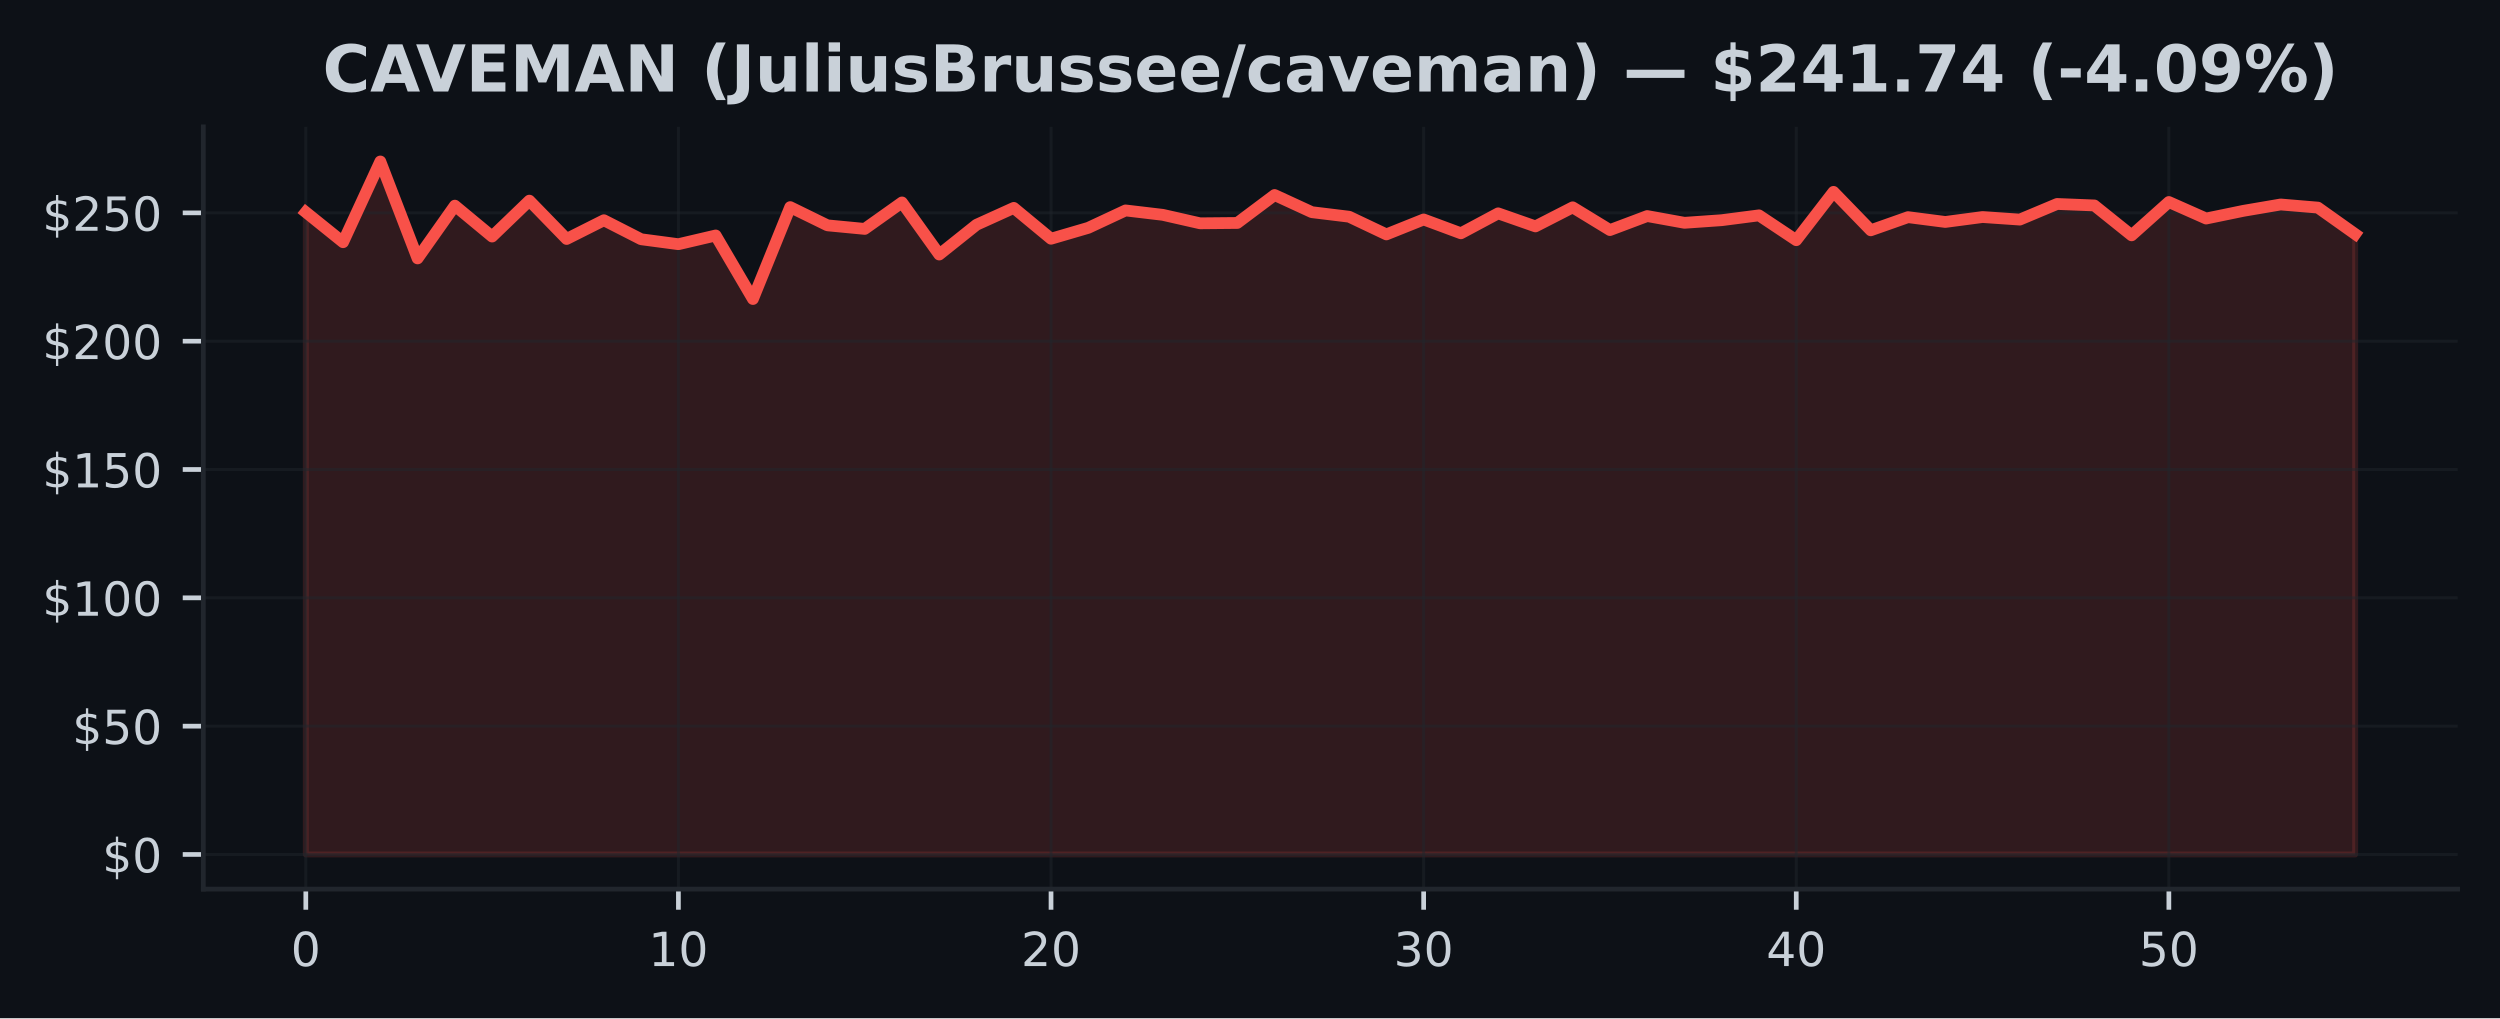
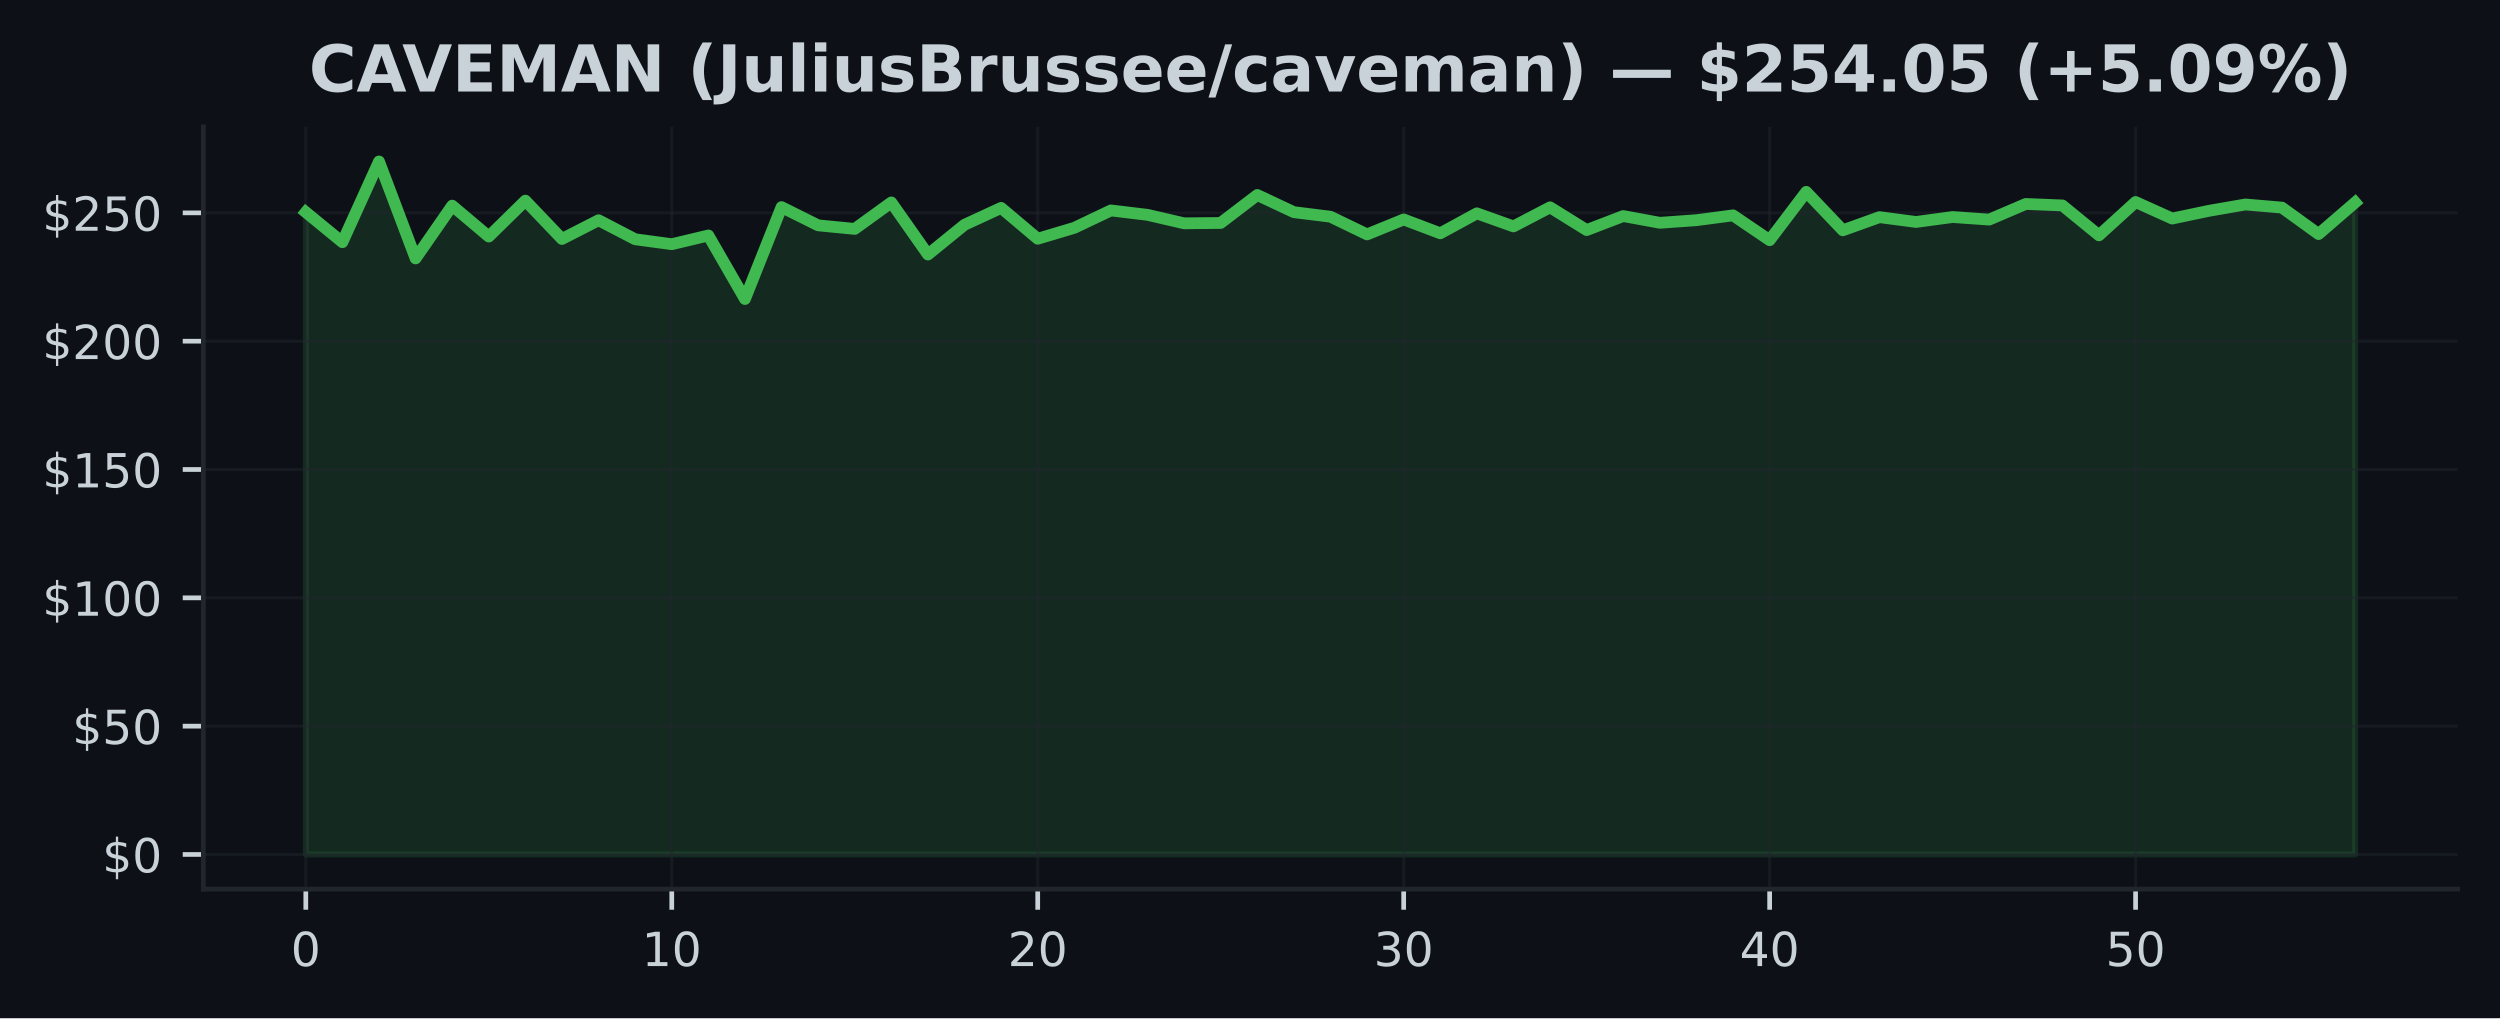
<svg xmlns="http://www.w3.org/2000/svg" xmlns:xlink="http://www.w3.org/1999/xlink" width="424.91pt" height="173.061pt" viewBox="0 0 424.91 173.061" version="1.1">
  <defs>
    <style type="text/css">*{stroke-linejoin: round; stroke-linecap: butt}</style>
  </defs>
  <g id="figure_1">
    <g id="patch_1">
      <path d="M 0 173.061  L 424.91 173.061  L 424.91 0  L 0 0  z " style="fill: #0d1117" />
    </g>
    <g id="axes_1">
      <g id="patch_2">
        <path d="M 34.56 151.118  L 417.71 151.118  L 417.71 21.558  L 34.56 21.558  z " style="fill: #0d1117" />
      </g>
      <g id="FillBetweenPolyCollection_1">
        <defs>
-           <path id="m12b12ba5e8" d="M 51.976 -27.832  L 51.976 -136.999  L 58.309 -131.895  L 64.642 -145.613  L 70.975 -129.143  L 77.308 -138.106  L 83.641 -132.859  L 89.974 -138.957  L 96.307 -132.445  L 102.64 -135.629  L 108.973 -132.397  L 115.306 -131.555  L 121.64 -133.038  L 127.973 -122.242  L 134.306 -137.858  L 140.639 -134.761  L 146.972 -134.155  L 153.305 -138.652  L 159.638 -129.801  L 165.971 -134.857  L 172.304 -137.727  L 178.637 -132.484  L 184.97 -134.338  L 191.303 -137.295  L 197.636 -136.545  L 203.969 -135.105  L 210.302 -135.166  L 216.635 -139.917  L 222.968 -136.999  L 229.302 -136.226  L 235.635 -133.221  L 241.968 -135.76  L 248.301 -133.409  L 254.634 -136.798  L 260.967 -134.582  L 267.3 -137.823  L 273.633 -133.958  L 279.966 -136.34  L 286.299 -135.193  L 292.632 -135.638  L 298.965 -136.458  L 305.298 -132.24  L 311.631 -140.449  L 317.964 -133.919  L 324.297 -136.152  L 330.63 -135.337  L 336.964 -136.174  L 343.297 -135.738  L 349.63 -138.394  L 355.963 -138.141  L 362.296 -133.064  L 368.629 -138.726  L 374.962 -135.917  L 381.295 -137.225  L 387.628 -138.307  L 393.961 -137.775  L 400.294 -133.278  L 400.294 -27.832  L 400.294 -27.832  L 393.961 -27.832  L 387.628 -27.832  L 381.295 -27.832  L 374.962 -27.832  L 368.629 -27.832  L 362.296 -27.832  L 355.963 -27.832  L 349.63 -27.832  L 343.297 -27.832  L 336.964 -27.832  L 330.63 -27.832  L 324.297 -27.832  L 317.964 -27.832  L 311.631 -27.832  L 305.298 -27.832  L 298.965 -27.832  L 292.632 -27.832  L 286.299 -27.832  L 279.966 -27.832  L 273.633 -27.832  L 267.3 -27.832  L 260.967 -27.832  L 254.634 -27.832  L 248.301 -27.832  L 241.968 -27.832  L 235.635 -27.832  L 229.302 -27.832  L 222.968 -27.832  L 216.635 -27.832  L 210.302 -27.832  L 203.969 -27.832  L 197.636 -27.832  L 191.303 -27.832  L 184.97 -27.832  L 178.637 -27.832  L 172.304 -27.832  L 165.971 -27.832  L 159.638 -27.832  L 153.305 -27.832  L 146.972 -27.832  L 140.639 -27.832  L 134.306 -27.832  L 127.973 -27.832  L 121.64 -27.832  L 115.306 -27.832  L 108.973 -27.832  L 102.64 -27.832  L 96.307 -27.832  L 89.974 -27.832  L 83.641 -27.832  L 77.308 -27.832  L 70.975 -27.832  L 64.642 -27.832  L 58.309 -27.832  L 51.976 -27.832  z " style="stroke: #f85149; stroke-opacity: 0.15" />
+           <path id="m16afd3f213" d="M 51.976 -27.832  L 51.976 -136.999  L 58.196 -131.895  L 64.416 -145.613  L 70.636 -129.143  L 76.856 -138.106  L 83.076 -132.859  L 89.296 -138.957  L 95.516 -132.445  L 101.736 -135.629  L 107.956 -132.397  L 114.176 -131.555  L 120.396 -133.038  L 126.616 -122.242  L 132.835 -137.858  L 139.055 -134.761  L 145.275 -134.155  L 151.495 -138.652  L 157.715 -129.801  L 163.935 -134.857  L 170.155 -137.727  L 176.375 -132.484  L 182.595 -134.338  L 188.815 -137.295  L 195.035 -136.545  L 201.255 -135.105  L 207.475 -135.166  L 213.695 -139.917  L 219.915 -136.999  L 226.135 -136.226  L 232.355 -133.221  L 238.575 -135.76  L 244.795 -133.409  L 251.015 -136.798  L 257.235 -134.582  L 263.455 -137.823  L 269.675 -133.958  L 275.895 -136.34  L 282.115 -135.193  L 288.335 -135.638  L 294.555 -136.458  L 300.775 -132.24  L 306.995 -140.449  L 313.215 -133.919  L 319.435 -136.152  L 325.654 -135.337  L 331.874 -136.174  L 338.094 -135.738  L 344.314 -138.394  L 350.534 -138.141  L 356.754 -133.064  L 362.974 -138.726  L 369.194 -135.917  L 375.414 -137.225  L 381.634 -138.307  L 387.854 -137.775  L 394.074 -133.278  L 400.294 -138.647  L 400.294 -27.832  L 400.294 -27.832  L 394.074 -27.832  L 387.854 -27.832  L 381.634 -27.832  L 375.414 -27.832  L 369.194 -27.832  L 362.974 -27.832  L 356.754 -27.832  L 350.534 -27.832  L 344.314 -27.832  L 338.094 -27.832  L 331.874 -27.832  L 325.654 -27.832  L 319.435 -27.832  L 313.215 -27.832  L 306.995 -27.832  L 300.775 -27.832  L 294.555 -27.832  L 288.335 -27.832  L 282.115 -27.832  L 275.895 -27.832  L 269.675 -27.832  L 263.455 -27.832  L 257.235 -27.832  L 251.015 -27.832  L 244.795 -27.832  L 238.575 -27.832  L 232.355 -27.832  L 226.135 -27.832  L 219.915 -27.832  L 213.695 -27.832  L 207.475 -27.832  L 201.255 -27.832  L 195.035 -27.832  L 188.815 -27.832  L 182.595 -27.832  L 176.375 -27.832  L 170.155 -27.832  L 163.935 -27.832  L 157.715 -27.832  L 151.495 -27.832  L 145.275 -27.832  L 139.055 -27.832  L 132.835 -27.832  L 126.616 -27.832  L 120.396 -27.832  L 114.176 -27.832  L 107.956 -27.832  L 101.736 -27.832  L 95.516 -27.832  L 89.296 -27.832  L 83.076 -27.832  L 76.856 -27.832  L 70.636 -27.832  L 64.416 -27.832  L 58.196 -27.832  L 51.976 -27.832  z " style="stroke: #3fb950; stroke-opacity: 0.15" />
        </defs>
-         <g clip-path="url(#p9da1e38131)">
-           <use xlink:href="#m12b12ba5e8" x="0" y="173.061" style="fill: #f85149; fill-opacity: 0.15; stroke: #f85149; stroke-opacity: 0.15" />
+         <g clip-path="url(#p0e1092ba6a)">
+           <use xlink:href="#m16afd3f213" x="0" y="173.061" style="fill: #3fb950; fill-opacity: 0.15; stroke: #3fb950; stroke-opacity: 0.15" />
        </g>
      </g>
      <g id="matplotlib.axis_1">
        <g id="xtick_1">
          <g id="line2d_1">
-             <path d="M 51.976 151.118  L 51.976 21.558  " clip-path="url(#p9da1e38131)" style="fill: none; stroke: #21262d; stroke-opacity: 0.5; stroke-width: 0.5; stroke-linecap: square" />
+             <path d="M 51.976 151.118  L 51.976 21.558  " clip-path="url(#p0e1092ba6a)" style="fill: none; stroke: #21262d; stroke-opacity: 0.5; stroke-width: 0.5; stroke-linecap: square" />
          </g>
          <g id="line2d_2">
            <defs>
-               <path id="mdae2a56596" d="M 0 0  L 0 3.5  " style="stroke: #c9d1d9; stroke-width: 0.8" />
+               <path id="m9a4febb8e3" d="M 0 0  L 0 3.5  " style="stroke: #c9d1d9; stroke-width: 0.8" />
            </defs>
            <g>
-               <use xlink:href="#mdae2a56596" x="51.976" y="151.118" style="fill: #c9d1d9; stroke: #c9d1d9; stroke-width: 0.8" />
+               <use xlink:href="#m9a4febb8e3" x="51.976" y="151.118" style="fill: #c9d1d9; stroke: #c9d1d9; stroke-width: 0.8" />
            </g>
          </g>
          <g id="text_1">
            <g style="fill: #c9d1d9" transform="translate(49.43091 164.197) scale(0.08 -0.08)">
              <defs>
                <path id="DejaVuSans-30" d="M 2034 4250  Q 1547 4250 1301 3770  Q 1056 3291 1056 2328  Q 1056 1369 1301 889  Q 1547 409 2034 409  Q 2525 409 2770 889  Q 3016 1369 3016 2328  Q 3016 3291 2770 3770  Q 2525 4250 2034 4250  z M 2034 4750  Q 2819 4750 3233 4129  Q 3647 3509 3647 2328  Q 3647 1150 3233 529  Q 2819 -91 2034 -91  Q 1250 -91 836 529  Q 422 1150 422 2328  Q 422 3509 836 4129  Q 1250 4750 2034 4750  z " transform="scale(0.015625)" />
              </defs>
              <use xlink:href="#DejaVuSans-30" />
            </g>
          </g>
        </g>
        <g id="xtick_2">
          <g id="line2d_3">
-             <path d="M 115.306 151.118  L 115.306 21.558  " clip-path="url(#p9da1e38131)" style="fill: none; stroke: #21262d; stroke-opacity: 0.5; stroke-width: 0.5; stroke-linecap: square" />
+             <path d="M 114.176 151.118  L 114.176 21.558  " clip-path="url(#p0e1092ba6a)" style="fill: none; stroke: #21262d; stroke-opacity: 0.5; stroke-width: 0.5; stroke-linecap: square" />
          </g>
          <g id="line2d_4">
            <g>
-               <use xlink:href="#mdae2a56596" x="115.306" y="151.118" style="fill: #c9d1d9; stroke: #c9d1d9; stroke-width: 0.8" />
+               <use xlink:href="#m9a4febb8e3" x="114.176" y="151.118" style="fill: #c9d1d9; stroke: #c9d1d9; stroke-width: 0.8" />
            </g>
          </g>
          <g id="text_2">
-             <g style="fill: #c9d1d9" transform="translate(110.2165 164.197) scale(0.08 -0.08)">
+             <g style="fill: #c9d1d9" transform="translate(109.0856 164.197) scale(0.08 -0.08)">
              <defs>
                <path id="DejaVuSans-31" d="M 794 531  L 1825 531  L 1825 4091  L 703 3866  L 703 4441  L 1819 4666  L 2450 4666  L 2450 531  L 3481 531  L 3481 0  L 794 0  L 794 531  z " transform="scale(0.015625)" />
              </defs>
              <use xlink:href="#DejaVuSans-31" />
              <use xlink:href="#DejaVuSans-30" transform="translate(63.62305 0)" />
            </g>
          </g>
        </g>
        <g id="xtick_3">
          <g id="line2d_5">
-             <path d="M 178.637 151.118  L 178.637 21.558  " clip-path="url(#p9da1e38131)" style="fill: none; stroke: #21262d; stroke-opacity: 0.5; stroke-width: 0.5; stroke-linecap: square" />
+             <path d="M 176.375 151.118  L 176.375 21.558  " clip-path="url(#p0e1092ba6a)" style="fill: none; stroke: #21262d; stroke-opacity: 0.5; stroke-width: 0.5; stroke-linecap: square" />
          </g>
          <g id="line2d_6">
            <g>
-               <use xlink:href="#mdae2a56596" x="178.637" y="151.118" style="fill: #c9d1d9; stroke: #c9d1d9; stroke-width: 0.8" />
+               <use xlink:href="#m9a4febb8e3" x="176.375" y="151.118" style="fill: #c9d1d9; stroke: #c9d1d9; stroke-width: 0.8" />
            </g>
          </g>
          <g id="text_3">
-             <g style="fill: #c9d1d9" transform="translate(173.5471 164.197) scale(0.08 -0.08)">
+             <g style="fill: #c9d1d9" transform="translate(171.2853 164.197) scale(0.08 -0.08)">
              <defs>
                <path id="DejaVuSans-32" d="M 1228 531  L 3431 531  L 3431 0  L 469 0  L 469 531  Q 828 903 1448 1529  Q 2069 2156 2228 2338  Q 2531 2678 2651 2914  Q 2772 3150 2772 3378  Q 2772 3750 2511 3984  Q 2250 4219 1831 4219  Q 1534 4219 1204 4116  Q 875 4013 500 3803  L 500 4441  Q 881 4594 1212 4672  Q 1544 4750 1819 4750  Q 2544 4750 2975 4387  Q 3406 4025 3406 3419  Q 3406 3131 3298 2873  Q 3191 2616 2906 2266  Q 2828 2175 2409 1742  Q 1991 1309 1228 531  z " transform="scale(0.015625)" />
              </defs>
              <use xlink:href="#DejaVuSans-32" />
              <use xlink:href="#DejaVuSans-30" transform="translate(63.62305 0)" />
            </g>
          </g>
        </g>
        <g id="xtick_4">
          <g id="line2d_7">
-             <path d="M 241.968 151.118  L 241.968 21.558  " clip-path="url(#p9da1e38131)" style="fill: none; stroke: #21262d; stroke-opacity: 0.5; stroke-width: 0.5; stroke-linecap: square" />
+             <path d="M 238.575 151.118  L 238.575 21.558  " clip-path="url(#p0e1092ba6a)" style="fill: none; stroke: #21262d; stroke-opacity: 0.5; stroke-width: 0.5; stroke-linecap: square" />
          </g>
          <g id="line2d_8">
            <g>
-               <use xlink:href="#mdae2a56596" x="241.968" y="151.118" style="fill: #c9d1d9; stroke: #c9d1d9; stroke-width: 0.8" />
+               <use xlink:href="#m9a4febb8e3" x="238.575" y="151.118" style="fill: #c9d1d9; stroke: #c9d1d9; stroke-width: 0.8" />
            </g>
          </g>
          <g id="text_4">
-             <g style="fill: #c9d1d9" transform="translate(236.8776 164.197) scale(0.08 -0.08)">
+             <g style="fill: #c9d1d9" transform="translate(233.4849 164.197) scale(0.08 -0.08)">
              <defs>
                <path id="DejaVuSans-33" d="M 2597 2516  Q 3050 2419 3304 2112  Q 3559 1806 3559 1356  Q 3559 666 3084 287  Q 2609 -91 1734 -91  Q 1441 -91 1130 -33  Q 819 25 488 141  L 488 750  Q 750 597 1062 519  Q 1375 441 1716 441  Q 2309 441 2620 675  Q 2931 909 2931 1356  Q 2931 1769 2642 2001  Q 2353 2234 1838 2234  L 1294 2234  L 1294 2753  L 1863 2753  Q 2328 2753 2575 2939  Q 2822 3125 2822 3475  Q 2822 3834 2567 4026  Q 2313 4219 1838 4219  Q 1578 4219 1281 4162  Q 984 4106 628 3988  L 628 4550  Q 988 4650 1302 4700  Q 1616 4750 1894 4750  Q 2613 4750 3031 4423  Q 3450 4097 3450 3541  Q 3450 3153 3228 2886  Q 3006 2619 2597 2516  z " transform="scale(0.015625)" />
              </defs>
              <use xlink:href="#DejaVuSans-33" />
              <use xlink:href="#DejaVuSans-30" transform="translate(63.62305 0)" />
            </g>
          </g>
        </g>
        <g id="xtick_5">
          <g id="line2d_9">
-             <path d="M 305.298 151.118  L 305.298 21.558  " clip-path="url(#p9da1e38131)" style="fill: none; stroke: #21262d; stroke-opacity: 0.5; stroke-width: 0.5; stroke-linecap: square" />
+             <path d="M 300.775 151.118  L 300.775 21.558  " clip-path="url(#p0e1092ba6a)" style="fill: none; stroke: #21262d; stroke-opacity: 0.5; stroke-width: 0.5; stroke-linecap: square" />
          </g>
          <g id="line2d_10">
            <g>
-               <use xlink:href="#mdae2a56596" x="305.298" y="151.118" style="fill: #c9d1d9; stroke: #c9d1d9; stroke-width: 0.8" />
+               <use xlink:href="#m9a4febb8e3" x="300.775" y="151.118" style="fill: #c9d1d9; stroke: #c9d1d9; stroke-width: 0.8" />
            </g>
          </g>
          <g id="text_5">
-             <g style="fill: #c9d1d9" transform="translate(300.2082 164.197) scale(0.08 -0.08)">
+             <g style="fill: #c9d1d9" transform="translate(295.6846 164.197) scale(0.08 -0.08)">
              <defs>
                <path id="DejaVuSans-34" d="M 2419 4116  L 825 1625  L 2419 1625  L 2419 4116  z M 2253 4666  L 3047 4666  L 3047 1625  L 3713 1625  L 3713 1100  L 3047 1100  L 3047 0  L 2419 0  L 2419 1100  L 313 1100  L 313 1709  L 2253 4666  z " transform="scale(0.015625)" />
              </defs>
              <use xlink:href="#DejaVuSans-34" />
              <use xlink:href="#DejaVuSans-30" transform="translate(63.62305 0)" />
            </g>
          </g>
        </g>
        <g id="xtick_6">
          <g id="line2d_11">
-             <path d="M 368.629 151.118  L 368.629 21.558  " clip-path="url(#p9da1e38131)" style="fill: none; stroke: #21262d; stroke-opacity: 0.5; stroke-width: 0.5; stroke-linecap: square" />
+             <path d="M 362.974 151.118  L 362.974 21.558  " clip-path="url(#p0e1092ba6a)" style="fill: none; stroke: #21262d; stroke-opacity: 0.5; stroke-width: 0.5; stroke-linecap: square" />
          </g>
          <g id="line2d_12">
            <g>
-               <use xlink:href="#mdae2a56596" x="368.629" y="151.118" style="fill: #c9d1d9; stroke: #c9d1d9; stroke-width: 0.8" />
+               <use xlink:href="#m9a4febb8e3" x="362.974" y="151.118" style="fill: #c9d1d9; stroke: #c9d1d9; stroke-width: 0.8" />
            </g>
          </g>
          <g id="text_6">
-             <g style="fill: #c9d1d9" transform="translate(363.5388 164.197) scale(0.08 -0.08)">
+             <g style="fill: #c9d1d9" transform="translate(357.8843 164.197) scale(0.08 -0.08)">
              <defs>
                <path id="DejaVuSans-35" d="M 691 4666  L 3169 4666  L 3169 4134  L 1269 4134  L 1269 2991  Q 1406 3038 1543 3061  Q 1681 3084 1819 3084  Q 2600 3084 3056 2656  Q 3513 2228 3513 1497  Q 3513 744 3044 326  Q 2575 -91 1722 -91  Q 1428 -91 1123 -41  Q 819 9 494 109  L 494 744  Q 775 591 1075 516  Q 1375 441 1709 441  Q 2250 441 2565 725  Q 2881 1009 2881 1497  Q 2881 1984 2565 2268  Q 2250 2553 1709 2553  Q 1456 2553 1204 2497  Q 953 2441 691 2322  L 691 4666  z " transform="scale(0.015625)" />
              </defs>
              <use xlink:href="#DejaVuSans-35" />
              <use xlink:href="#DejaVuSans-30" transform="translate(63.62305 0)" />
            </g>
          </g>
        </g>
      </g>
      <g id="matplotlib.axis_2">
        <g id="ytick_1">
          <g id="line2d_13">
-             <path d="M 34.56 145.229  L 417.71 145.229  " clip-path="url(#p9da1e38131)" style="fill: none; stroke: #21262d; stroke-opacity: 0.5; stroke-width: 0.5; stroke-linecap: square" />
+             <path d="M 34.56 145.229  L 417.71 145.229  " clip-path="url(#p0e1092ba6a)" style="fill: none; stroke: #21262d; stroke-opacity: 0.5; stroke-width: 0.5; stroke-linecap: square" />
          </g>
          <g id="line2d_14">
            <defs>
-               <path id="m1069eb6991" d="M 0 0  L -3.5 0  " style="stroke: #c9d1d9; stroke-width: 0.8" />
+               <path id="m90b6d2daa7" d="M 0 0  L -3.5 0  " style="stroke: #c9d1d9; stroke-width: 0.8" />
            </defs>
            <g>
-               <use xlink:href="#m1069eb6991" x="34.56" y="145.229" style="fill: #c9d1d9; stroke: #c9d1d9; stroke-width: 0.8" />
+               <use xlink:href="#m90b6d2daa7" x="34.56" y="145.229" style="fill: #c9d1d9; stroke: #c9d1d9; stroke-width: 0.8" />
            </g>
          </g>
          <g id="text_7">
            <g style="fill: #c9d1d9" transform="translate(17.38 148.2686) scale(0.08 -0.08)">
              <defs>
                <path id="DejaVuSans-24" d="M 2163 -941  L 1850 -941  L 1847 0  Q 1519 6 1191 76  Q 863 147 531 288  L 531 850  Q 850 650 1176 548  Q 1503 447 1850 444  L 1850 1869  Q 1159 1981 845 2250  Q 531 2519 531 2988  Q 531 3497 872 3790  Q 1213 4084 1850 4128  L 1850 4863  L 2163 4863  L 2163 4138  Q 2453 4125 2725 4076  Q 2997 4028 3256 3944  L 3256 3397  Q 2997 3528 2723 3600  Q 2450 3672 2163 3684  L 2163 2350  Q 2872 2241 3206 1959  Q 3541 1678 3541 1191  Q 3541 663 3186 358  Q 2831 53 2163 6  L 2163 -941  z M 1850 2406  L 1850 3688  Q 1488 3647 1297 3481  Q 1106 3316 1106 3041  Q 1106 2772 1282 2622  Q 1459 2472 1850 2406  z M 2163 1806  L 2163 453  Q 2559 506 2761 678  Q 2963 850 2963 1131  Q 2963 1406 2770 1568  Q 2578 1731 2163 1806  z " transform="scale(0.015625)" />
              </defs>
              <use xlink:href="#DejaVuSans-24" />
              <use xlink:href="#DejaVuSans-30" transform="translate(63.62305 0)" />
            </g>
          </g>
        </g>
        <g id="ytick_2">
          <g id="line2d_15">
-             <path d="M 34.56 123.419  L 417.71 123.419  " clip-path="url(#p9da1e38131)" style="fill: none; stroke: #21262d; stroke-opacity: 0.5; stroke-width: 0.5; stroke-linecap: square" />
+             <path d="M 34.56 123.419  L 417.71 123.419  " clip-path="url(#p0e1092ba6a)" style="fill: none; stroke: #21262d; stroke-opacity: 0.5; stroke-width: 0.5; stroke-linecap: square" />
          </g>
          <g id="line2d_16">
            <g>
-               <use xlink:href="#m1069eb6991" x="34.56" y="123.419" style="fill: #c9d1d9; stroke: #c9d1d9; stroke-width: 0.8" />
+               <use xlink:href="#m90b6d2daa7" x="34.56" y="123.419" style="fill: #c9d1d9; stroke: #c9d1d9; stroke-width: 0.8" />
            </g>
          </g>
          <g id="text_8">
            <g style="fill: #c9d1d9" transform="translate(12.29 126.4587) scale(0.08 -0.08)">
              <use xlink:href="#DejaVuSans-24" />
              <use xlink:href="#DejaVuSans-35" transform="translate(63.62305 0)" />
              <use xlink:href="#DejaVuSans-30" transform="translate(127.2461 0)" />
            </g>
          </g>
        </g>
        <g id="ytick_3">
          <g id="line2d_17">
-             <path d="M 34.56 101.61  L 417.71 101.61  " clip-path="url(#p9da1e38131)" style="fill: none; stroke: #21262d; stroke-opacity: 0.5; stroke-width: 0.5; stroke-linecap: square" />
+             <path d="M 34.56 101.61  L 417.71 101.61  " clip-path="url(#p0e1092ba6a)" style="fill: none; stroke: #21262d; stroke-opacity: 0.5; stroke-width: 0.5; stroke-linecap: square" />
          </g>
          <g id="line2d_18">
            <g>
-               <use xlink:href="#m1069eb6991" x="34.56" y="101.61" style="fill: #c9d1d9; stroke: #c9d1d9; stroke-width: 0.8" />
+               <use xlink:href="#m90b6d2daa7" x="34.56" y="101.61" style="fill: #c9d1d9; stroke: #c9d1d9; stroke-width: 0.8" />
            </g>
          </g>
          <g id="text_9">
            <g style="fill: #c9d1d9" transform="translate(7.2 104.6489) scale(0.08 -0.08)">
              <use xlink:href="#DejaVuSans-24" />
              <use xlink:href="#DejaVuSans-31" transform="translate(63.62305 0)" />
              <use xlink:href="#DejaVuSans-30" transform="translate(127.2461 0)" />
              <use xlink:href="#DejaVuSans-30" transform="translate(190.8691 0)" />
            </g>
          </g>
        </g>
        <g id="ytick_4">
          <g id="line2d_19">
-             <path d="M 34.56 79.8  L 417.71 79.8  " clip-path="url(#p9da1e38131)" style="fill: none; stroke: #21262d; stroke-opacity: 0.5; stroke-width: 0.5; stroke-linecap: square" />
+             <path d="M 34.56 79.8  L 417.71 79.8  " clip-path="url(#p0e1092ba6a)" style="fill: none; stroke: #21262d; stroke-opacity: 0.5; stroke-width: 0.5; stroke-linecap: square" />
          </g>
          <g id="line2d_20">
            <g>
-               <use xlink:href="#m1069eb6991" x="34.56" y="79.8" style="fill: #c9d1d9; stroke: #c9d1d9; stroke-width: 0.8" />
+               <use xlink:href="#m90b6d2daa7" x="34.56" y="79.8" style="fill: #c9d1d9; stroke: #c9d1d9; stroke-width: 0.8" />
            </g>
          </g>
          <g id="text_10">
            <g style="fill: #c9d1d9" transform="translate(7.2 82.83907) scale(0.08 -0.08)">
              <use xlink:href="#DejaVuSans-24" />
              <use xlink:href="#DejaVuSans-31" transform="translate(63.62305 0)" />
              <use xlink:href="#DejaVuSans-35" transform="translate(127.2461 0)" />
              <use xlink:href="#DejaVuSans-30" transform="translate(190.8691 0)" />
            </g>
          </g>
        </g>
        <g id="ytick_5">
          <g id="line2d_21">
-             <path d="M 34.56 57.99  L 417.71 57.99  " clip-path="url(#p9da1e38131)" style="fill: none; stroke: #21262d; stroke-opacity: 0.5; stroke-width: 0.5; stroke-linecap: square" />
+             <path d="M 34.56 57.99  L 417.71 57.99  " clip-path="url(#p0e1092ba6a)" style="fill: none; stroke: #21262d; stroke-opacity: 0.5; stroke-width: 0.5; stroke-linecap: square" />
          </g>
          <g id="line2d_22">
            <g>
-               <use xlink:href="#m1069eb6991" x="34.56" y="57.99" style="fill: #c9d1d9; stroke: #c9d1d9; stroke-width: 0.8" />
+               <use xlink:href="#m90b6d2daa7" x="34.56" y="57.99" style="fill: #c9d1d9; stroke: #c9d1d9; stroke-width: 0.8" />
            </g>
          </g>
          <g id="text_11">
            <g style="fill: #c9d1d9" transform="translate(7.2 61.02924) scale(0.08 -0.08)">
              <use xlink:href="#DejaVuSans-24" />
              <use xlink:href="#DejaVuSans-32" transform="translate(63.62305 0)" />
              <use xlink:href="#DejaVuSans-30" transform="translate(127.2461 0)" />
              <use xlink:href="#DejaVuSans-30" transform="translate(190.8691 0)" />
            </g>
          </g>
        </g>
        <g id="ytick_6">
          <g id="line2d_23">
-             <path d="M 34.56 36.18  L 417.71 36.18  " clip-path="url(#p9da1e38131)" style="fill: none; stroke: #21262d; stroke-opacity: 0.5; stroke-width: 0.5; stroke-linecap: square" />
+             <path d="M 34.56 36.18  L 417.71 36.18  " clip-path="url(#p0e1092ba6a)" style="fill: none; stroke: #21262d; stroke-opacity: 0.5; stroke-width: 0.5; stroke-linecap: square" />
          </g>
          <g id="line2d_24">
            <g>
-               <use xlink:href="#m1069eb6991" x="34.56" y="36.18" style="fill: #c9d1d9; stroke: #c9d1d9; stroke-width: 0.8" />
+               <use xlink:href="#m90b6d2daa7" x="34.56" y="36.18" style="fill: #c9d1d9; stroke: #c9d1d9; stroke-width: 0.8" />
            </g>
          </g>
          <g id="text_12">
            <g style="fill: #c9d1d9" transform="translate(7.2 39.2194) scale(0.08 -0.08)">
              <use xlink:href="#DejaVuSans-24" />
              <use xlink:href="#DejaVuSans-32" transform="translate(63.62305 0)" />
              <use xlink:href="#DejaVuSans-35" transform="translate(127.2461 0)" />
              <use xlink:href="#DejaVuSans-30" transform="translate(190.8691 0)" />
            </g>
          </g>
        </g>
      </g>
      <g id="line2d_25">
-         <path d="M 51.976 36.062  L 58.309 41.166  L 64.642 27.447  L 70.975 43.918  L 77.308 34.954  L 83.641 40.202  L 89.974 34.104  L 96.307 40.616  L 102.64 37.432  L 108.973 40.664  L 115.306 41.506  L 121.64 40.023  L 127.973 50.819  L 134.306 35.203  L 140.639 38.3  L 146.972 38.906  L 153.305 34.409  L 159.638 43.26  L 165.971 38.204  L 172.304 35.334  L 178.637 40.577  L 184.97 38.723  L 191.303 35.766  L 197.636 36.516  L 203.969 37.955  L 210.302 37.894  L 216.635 33.144  L 222.968 36.062  L 229.302 36.834  L 235.635 39.84  L 241.968 37.301  L 248.301 39.652  L 254.634 36.263  L 260.967 38.479  L 267.3 35.238  L 273.633 39.103  L 279.966 36.721  L 286.299 37.868  L 292.632 37.423  L 298.965 36.603  L 305.298 40.821  L 311.631 32.612  L 317.964 39.142  L 324.297 36.908  L 330.63 37.724  L 336.964 36.887  L 343.297 37.323  L 349.63 34.666  L 355.963 34.919  L 362.296 39.997  L 368.629 34.335  L 374.962 37.144  L 381.295 35.835  L 387.628 34.754  L 393.961 35.286  L 400.294 39.783  " clip-path="url(#p9da1e38131)" style="fill: none; stroke: #f85149; stroke-width: 2; stroke-linecap: square" />
+         <path d="M 51.976 36.062  L 58.196 41.166  L 64.416 27.447  L 70.636 43.918  L 76.856 34.954  L 83.076 40.202  L 89.296 34.104  L 95.516 40.616  L 101.736 37.432  L 107.956 40.664  L 114.176 41.506  L 120.396 40.023  L 126.616 50.819  L 132.835 35.203  L 139.055 38.3  L 145.275 38.906  L 151.495 34.409  L 157.715 43.26  L 163.935 38.204  L 170.155 35.334  L 176.375 40.577  L 182.595 38.723  L 188.815 35.766  L 195.035 36.516  L 201.255 37.955  L 207.475 37.894  L 213.695 33.144  L 219.915 36.062  L 226.135 36.834  L 232.355 39.84  L 238.575 37.301  L 244.795 39.652  L 251.015 36.263  L 257.235 38.479  L 263.455 35.238  L 269.675 39.103  L 275.895 36.721  L 282.115 37.868  L 288.335 37.423  L 294.555 36.603  L 300.775 40.821  L 306.995 32.612  L 313.215 39.142  L 319.435 36.908  L 325.654 37.724  L 331.874 36.887  L 338.094 37.323  L 344.314 34.666  L 350.534 34.919  L 356.754 39.997  L 362.974 34.335  L 369.194 37.144  L 375.414 35.835  L 381.634 34.754  L 387.854 35.286  L 394.074 39.783  L 400.294 34.413  " clip-path="url(#p0e1092ba6a)" style="fill: none; stroke: #3fb950; stroke-width: 2; stroke-linecap: square" />
      </g>
      <g id="patch_3">
        <path d="M 34.56 151.118  L 34.56 21.558  " style="fill: none; stroke: #21262d; stroke-width: 0.8; stroke-linejoin: miter; stroke-linecap: square" />
      </g>
      <g id="patch_4">
        <path d="M 34.56 151.118  L 417.71 151.118  " style="fill: none; stroke: #21262d; stroke-width: 0.8; stroke-linejoin: miter; stroke-linecap: square" />
      </g>
      <g id="text_13">
-         <g style="fill: #c9d1d9" transform="translate(54.83664 15.55828) scale(0.11 -0.11)">
+         <g style="fill: #c9d1d9" transform="translate(52.51031 15.55828) scale(0.11 -0.11)">
          <defs>
            <path id="DejaVuSans-Bold-43" d="M 4288 256  Q 3956 84 3597 -3  Q 3238 -91 2847 -91  Q 1681 -91 1000 561  Q 319 1213 319 2328  Q 319 3447 1000 4098  Q 1681 4750 2847 4750  Q 3238 4750 3597 4662  Q 3956 4575 4288 4403  L 4288 3438  Q 3953 3666 3628 3772  Q 3303 3878 2944 3878  Q 2300 3878 1931 3465  Q 1563 3053 1563 2328  Q 1563 1606 1931 1193  Q 2300 781 2944 781  Q 3303 781 3628 887  Q 3953 994 4288 1222  L 4288 256  z " transform="scale(0.015625)" />
            <path id="DejaVuSans-Bold-41" d="M 3419 850  L 1538 850  L 1241 0  L 31 0  L 1759 4666  L 3194 4666  L 4922 0  L 3713 0  L 3419 850  z M 1838 1716  L 3116 1716  L 2478 3572  L 1838 1716  z " transform="scale(0.015625)" />
            <path id="DejaVuSans-Bold-56" d="M 31 4666  L 1241 4666  L 2478 1222  L 3713 4666  L 4922 4666  L 3194 0  L 1759 0  L 31 4666  z " transform="scale(0.015625)" />
            <path id="DejaVuSans-Bold-45" d="M 588 4666  L 3834 4666  L 3834 3756  L 1791 3756  L 1791 2888  L 3713 2888  L 3713 1978  L 1791 1978  L 1791 909  L 3903 909  L 3903 0  L 588 0  L 588 4666  z " transform="scale(0.015625)" />
            <path id="DejaVuSans-Bold-4d" d="M 588 4666  L 2119 4666  L 3181 2169  L 4250 4666  L 5778 4666  L 5778 0  L 4641 0  L 4641 3413  L 3566 897  L 2803 897  L 1728 3413  L 1728 0  L 588 0  L 588 4666  z " transform="scale(0.015625)" />
            <path id="DejaVuSans-Bold-4e" d="M 588 4666  L 1931 4666  L 3628 1466  L 3628 4666  L 4769 4666  L 4769 0  L 3425 0  L 1728 3200  L 1728 0  L 588 0  L 588 4666  z " transform="scale(0.015625)" />
            <path id="DejaVuSans-Bold-20" transform="scale(0.015625)" />
            <path id="DejaVuSans-Bold-28" d="M 2413 -844  L 1484 -844  Q 1006 -72 778 623  Q 550 1319 550 2003  Q 550 2688 779 3389  Q 1009 4091 1484 4856  L 2413 4856  Q 2013 4116 1813 3408  Q 1613 2700 1613 2009  Q 1613 1319 1811 609  Q 2009 -100 2413 -844  z " transform="scale(0.015625)" />
            <path id="DejaVuSans-Bold-4a" d="M 588 4666  L 1791 4666  L 1791 453  Q 1791 -419 1317 -850  Q 844 -1281 -116 -1281  L -359 -1281  L -359 -372  L -172 -372  Q 203 -372 395 -162  Q 588 47 588 453  L 588 4666  z " transform="scale(0.015625)" />
            <path id="DejaVuSans-Bold-75" d="M 500 1363  L 500 3500  L 1625 3500  L 1625 3150  Q 1625 2866 1622 2436  Q 1619 2006 1619 1863  Q 1619 1441 1641 1255  Q 1663 1069 1716 984  Q 1784 875 1895 815  Q 2006 756 2150 756  Q 2500 756 2700 1025  Q 2900 1294 2900 1772  L 2900 3500  L 4019 3500  L 4019 0  L 2900 0  L 2900 506  Q 2647 200 2364 54  Q 2081 -91 1741 -91  Q 1134 -91 817 281  Q 500 653 500 1363  z " transform="scale(0.015625)" />
            <path id="DejaVuSans-Bold-6c" d="M 538 4863  L 1656 4863  L 1656 0  L 538 0  L 538 4863  z " transform="scale(0.015625)" />
            <path id="DejaVuSans-Bold-69" d="M 538 3500  L 1656 3500  L 1656 0  L 538 0  L 538 3500  z M 538 4863  L 1656 4863  L 1656 3950  L 538 3950  L 538 4863  z " transform="scale(0.015625)" />
            <path id="DejaVuSans-Bold-73" d="M 3272 3391  L 3272 2541  Q 2913 2691 2578 2766  Q 2244 2841 1947 2841  Q 1628 2841 1473 2761  Q 1319 2681 1319 2516  Q 1319 2381 1436 2309  Q 1553 2238 1856 2203  L 2053 2175  Q 2913 2066 3209 1816  Q 3506 1566 3506 1031  Q 3506 472 3093 190  Q 2681 -91 1863 -91  Q 1516 -91 1145 -36  Q 775 19 384 128  L 384 978  Q 719 816 1070 734  Q 1422 653 1784 653  Q 2113 653 2278 743  Q 2444 834 2444 1013  Q 2444 1163 2330 1236  Q 2216 1309 1875 1350  L 1678 1375  Q 931 1469 631 1722  Q 331 1975 331 2491  Q 331 3047 712 3315  Q 1094 3584 1881 3584  Q 2191 3584 2531 3537  Q 2872 3491 3272 3391  z " transform="scale(0.015625)" />
            <path id="DejaVuSans-Bold-42" d="M 2456 2859  Q 2741 2859 2887 2984  Q 3034 3109 3034 3353  Q 3034 3594 2887 3720  Q 2741 3847 2456 3847  L 1791 3847  L 1791 2859  L 2456 2859  z M 2497 819  Q 2859 819 3042 972  Q 3225 1125 3225 1434  Q 3225 1738 3044 1889  Q 2863 2041 2497 2041  L 1791 2041  L 1791 819  L 2497 819  z M 3616 2497  Q 4003 2384 4215 2081  Q 4428 1778 4428 1338  Q 4428 663 3972 331  Q 3516 0 2584 0  L 588 0  L 588 4666  L 2394 4666  Q 3366 4666 3802 4372  Q 4238 4078 4238 3431  Q 4238 3091 4078 2852  Q 3919 2613 3616 2497  z " transform="scale(0.015625)" />
            <path id="DejaVuSans-Bold-72" d="M 3138 2547  Q 2991 2616 2845 2648  Q 2700 2681 2553 2681  Q 2122 2681 1889 2404  Q 1656 2128 1656 1613  L 1656 0  L 538 0  L 538 3500  L 1656 3500  L 1656 2925  Q 1872 3269 2151 3426  Q 2431 3584 2822 3584  Q 2878 3584 2943 3579  Q 3009 3575 3134 3559  L 3138 2547  z " transform="scale(0.015625)" />
            <path id="DejaVuSans-Bold-65" d="M 4031 1759  L 4031 1441  L 1416 1441  Q 1456 1047 1700 850  Q 1944 653 2381 653  Q 2734 653 3104 758  Q 3475 863 3866 1075  L 3866 213  Q 3469 63 3072 -14  Q 2675 -91 2278 -91  Q 1328 -91 801 392  Q 275 875 275 1747  Q 275 2603 792 3093  Q 1309 3584 2216 3584  Q 3041 3584 3536 3087  Q 4031 2591 4031 1759  z M 2881 2131  Q 2881 2450 2695 2645  Q 2509 2841 2209 2841  Q 1884 2841 1681 2658  Q 1478 2475 1428 2131  L 2881 2131  z " transform="scale(0.015625)" />
            <path id="DejaVuSans-Bold-2f" d="M 1644 4666  L 2338 4666  L 691 -594  L 0 -594  L 1644 4666  z " transform="scale(0.015625)" />
            <path id="DejaVuSans-Bold-63" d="M 3366 3391  L 3366 2478  Q 3138 2634 2908 2709  Q 2678 2784 2431 2784  Q 1963 2784 1702 2511  Q 1441 2238 1441 1747  Q 1441 1256 1702 982  Q 1963 709 2431 709  Q 2694 709 2930 787  Q 3166 866 3366 1019  L 3366 103  Q 3103 6 2833 -42  Q 2563 -91 2291 -91  Q 1344 -91 809 395  Q 275 881 275 1747  Q 275 2613 809 3098  Q 1344 3584 2291 3584  Q 2566 3584 2833 3536  Q 3100 3488 3366 3391  z " transform="scale(0.015625)" />
            <path id="DejaVuSans-Bold-61" d="M 2106 1575  Q 1756 1575 1579 1456  Q 1403 1338 1403 1106  Q 1403 894 1545 773  Q 1688 653 1941 653  Q 2256 653 2472 879  Q 2688 1106 2688 1447  L 2688 1575  L 2106 1575  z M 3816 1997  L 3816 0  L 2688 0  L 2688 519  Q 2463 200 2181 54  Q 1900 -91 1497 -91  Q 953 -91 614 226  Q 275 544 275 1050  Q 275 1666 698 1953  Q 1122 2241 2028 2241  L 2688 2241  L 2688 2328  Q 2688 2594 2478 2717  Q 2269 2841 1825 2841  Q 1466 2841 1156 2769  Q 847 2697 581 2553  L 581 3406  Q 941 3494 1303 3539  Q 1666 3584 2028 3584  Q 2975 3584 3395 3211  Q 3816 2838 3816 1997  z " transform="scale(0.015625)" />
            <path id="DejaVuSans-Bold-76" d="M 97 3500  L 1216 3500  L 2088 1081  L 2956 3500  L 4078 3500  L 2700 0  L 1472 0  L 97 3500  z " transform="scale(0.015625)" />
            <path id="DejaVuSans-Bold-6d" d="M 3781 2919  Q 3994 3244 4286 3414  Q 4578 3584 4928 3584  Q 5531 3584 5847 3212  Q 6163 2841 6163 2131  L 6163 0  L 5038 0  L 5038 1825  Q 5041 1866 5042 1909  Q 5044 1953 5044 2034  Q 5044 2406 4934 2573  Q 4825 2741 4581 2741  Q 4263 2741 4089 2478  Q 3916 2216 3909 1719  L 3909 0  L 2784 0  L 2784 1825  Q 2784 2406 2684 2573  Q 2584 2741 2328 2741  Q 2006 2741 1831 2477  Q 1656 2213 1656 1722  L 1656 0  L 531 0  L 531 3500  L 1656 3500  L 1656 2988  Q 1863 3284 2130 3434  Q 2397 3584 2719 3584  Q 3081 3584 3359 3409  Q 3638 3234 3781 2919  z " transform="scale(0.015625)" />
            <path id="DejaVuSans-Bold-6e" d="M 4056 2131  L 4056 0  L 2931 0  L 2931 347  L 2931 1631  Q 2931 2084 2911 2256  Q 2891 2428 2841 2509  Q 2775 2619 2662 2680  Q 2550 2741 2406 2741  Q 2056 2741 1856 2470  Q 1656 2200 1656 1722  L 1656 0  L 538 0  L 538 3500  L 1656 3500  L 1656 2988  Q 1909 3294 2193 3439  Q 2478 3584 2822 3584  Q 3428 3584 3742 3212  Q 4056 2841 4056 2131  z " transform="scale(0.015625)" />
            <path id="DejaVuSans-Bold-29" d="M 513 -844  Q 913 -100 1113 609  Q 1313 1319 1313 2009  Q 1313 2700 1113 3408  Q 913 4116 513 4856  L 1441 4856  Q 1916 4091 2145 3389  Q 2375 2688 2375 2003  Q 2375 1319 2147 623  Q 1919 -72 1441 -844  L 513 -844  z " transform="scale(0.015625)" />
            <path id="DejaVuSans-Bold-2014" d="M 344 2156  L 6056 2156  L 6056 1350  L 344 1350  L 344 2156  z " transform="scale(0.015625)" />
            <path id="DejaVuSans-Bold-24" d="M 2484 -941  L 1978 -941  L 1975 0  Q 1584 16 1218 87  Q 853 159 506 288  L 506 1106  Q 866 922 1233 823  Q 1600 725 1978 713  L 1978 1684  L 1875 1703  Q 1128 1834 814 2115  Q 500 2397 500 2925  Q 500 3484 883 3798  Q 1266 4113 1975 4141  L 1978 4863  L 2484 4863  L 2484 4153  Q 2797 4128 3109 4075  Q 3422 4022 3738 3938  L 3738 3144  Q 3425 3275 3112 3348  Q 2800 3422 2484 3438  L 2484 2541  L 2584 2522  Q 3378 2397 3698 2105  Q 4019 1813 4019 1241  Q 4019 666 3637 358  Q 3256 50 2484 6  L 2484 -941  z M 1978 2613  L 1978 3428  Q 1756 3416 1623 3308  Q 1491 3200 1491 3034  Q 1491 2850 1612 2745  Q 1734 2641 1978 2613  z M 2484 1594  L 2484 725  Q 2756 728 2892 831  Q 3028 934 3028 1141  Q 3028 1353 2903 1458  Q 2778 1563 2484 1594  z " transform="scale(0.015625)" />
            <path id="DejaVuSans-Bold-32" d="M 1844 884  L 3897 884  L 3897 0  L 506 0  L 506 884  L 2209 2388  Q 2438 2594 2547 2791  Q 2656 2988 2656 3200  Q 2656 3528 2436 3728  Q 2216 3928 1850 3928  Q 1569 3928 1234 3808  Q 900 3688 519 3450  L 519 4475  Q 925 4609 1322 4679  Q 1719 4750 2100 4750  Q 2938 4750 3402 4381  Q 3866 4013 3866 3353  Q 3866 2972 3669 2642  Q 3472 2313 2841 1759  L 1844 884  z " transform="scale(0.015625)" />
+             <path id="DejaVuSans-Bold-35" d="M 678 4666  L 3669 4666  L 3669 3781  L 1638 3781  L 1638 3059  Q 1775 3097 1914 3117  Q 2053 3138 2203 3138  Q 3056 3138 3531 2711  Q 4006 2284 4006 1522  Q 4006 766 3489 337  Q 2972 -91 2053 -91  Q 1656 -91 1267 -14  Q 878 63 494 219  L 494 1166  Q 875 947 1217 837  Q 1559 728 1863 728  Q 2300 728 2551 942  Q 2803 1156 2803 1522  Q 2803 1891 2551 2103  Q 2300 2316 1863 2316  Q 1603 2316 1309 2248  Q 1016 2181 678 2041  L 678 4666  z " transform="scale(0.015625)" />
            <path id="DejaVuSans-Bold-34" d="M 2356 3675  L 1038 1722  L 2356 1722  L 2356 3675  z M 2156 4666  L 3494 4666  L 3494 1722  L 4159 1722  L 4159 850  L 3494 850  L 3494 0  L 2356 0  L 2356 850  L 288 850  L 288 1881  L 2156 4666  z " transform="scale(0.015625)" />
-             <path id="DejaVuSans-Bold-31" d="M 750 831  L 1813 831  L 1813 3847  L 722 3622  L 722 4441  L 1806 4666  L 2950 4666  L 2950 831  L 4013 831  L 4013 0  L 750 0  L 750 831  z " transform="scale(0.015625)" />
            <path id="DejaVuSans-Bold-2e" d="M 653 1209  L 1778 1209  L 1778 0  L 653 0  L 653 1209  z " transform="scale(0.015625)" />
-             <path id="DejaVuSans-Bold-37" d="M 428 4666  L 3944 4666  L 3944 3988  L 2125 0  L 953 0  L 2675 3781  L 428 3781  L 428 4666  z " transform="scale(0.015625)" />
-             <path id="DejaVuSans-Bold-2d" d="M 347 2297  L 2309 2297  L 2309 1388  L 347 1388  L 347 2297  z " transform="scale(0.015625)" />
            <path id="DejaVuSans-Bold-30" d="M 2944 2338  Q 2944 3213 2780 3570  Q 2616 3928 2228 3928  Q 1841 3928 1675 3570  Q 1509 3213 1509 2338  Q 1509 1453 1675 1090  Q 1841 728 2228 728  Q 2613 728 2778 1090  Q 2944 1453 2944 2338  z M 4147 2328  Q 4147 1169 3647 539  Q 3147 -91 2228 -91  Q 1306 -91 806 539  Q 306 1169 306 2328  Q 306 3491 806 4120  Q 1306 4750 2228 4750  Q 3147 4750 3647 4120  Q 4147 3491 4147 2328  z " transform="scale(0.015625)" />
+             <path id="DejaVuSans-Bold-2b" d="M 3053 4013  L 3053 2375  L 4684 2375  L 4684 1638  L 3053 1638  L 3053 0  L 2309 0  L 2309 1638  L 678 1638  L 678 2375  L 2309 2375  L 2309 4013  L 3053 4013  z " transform="scale(0.015625)" />
            <path id="DejaVuSans-Bold-39" d="M 641 103  L 641 966  Q 928 831 1190 764  Q 1453 697 1709 697  Q 2247 697 2547 995  Q 2847 1294 2900 1881  Q 2688 1725 2447 1647  Q 2206 1569 1925 1569  Q 1209 1569 770 1986  Q 331 2403 331 3084  Q 331 3838 820 4291  Q 1309 4744 2131 4744  Q 3044 4744 3544 4128  Q 4044 3513 4044 2388  Q 4044 1231 3459 570  Q 2875 -91 1856 -91  Q 1528 -91 1228 -42  Q 928 6 641 103  z M 2125 2350  Q 2441 2350 2600 2554  Q 2759 2759 2759 3169  Q 2759 3575 2600 3781  Q 2441 3988 2125 3988  Q 1809 3988 1650 3781  Q 1491 3575 1491 3169  Q 1491 2759 1650 2554  Q 1809 2350 2125 2350  z " transform="scale(0.015625)" />
            <path id="DejaVuSans-Bold-25" d="M 4959 1925  Q 4738 1925 4616 1733  Q 4494 1541 4494 1184  Q 4494 825 4614 633  Q 4734 441 4959 441  Q 5184 441 5303 633  Q 5422 825 5422 1184  Q 5422 1541 5301 1733  Q 5181 1925 4959 1925  z M 4959 2450  Q 5541 2450 5875 2112  Q 6209 1775 6209 1184  Q 6209 594 5875 251  Q 5541 -91 4959 -91  Q 4378 -91 4042 251  Q 3706 594 3706 1184  Q 3706 1772 4042 2111  Q 4378 2450 4959 2450  z M 2094 -91  L 1403 -91  L 4319 4750  L 5013 4750  L 2094 -91  z M 1453 4750  Q 2034 4750 2367 4411  Q 2700 4072 2700 3481  Q 2700 2891 2367 2550  Q 2034 2209 1453 2209  Q 872 2209 539 2550  Q 206 2891 206 3481  Q 206 4072 539 4411  Q 872 4750 1453 4750  z M 1453 4225  Q 1228 4225 1106 4031  Q 984 3838 984 3481  Q 984 3122 1106 2926  Q 1228 2731 1453 2731  Q 1678 2731 1798 2926  Q 1919 3122 1919 3481  Q 1919 3838 1797 4031  Q 1675 4225 1453 4225  z " transform="scale(0.015625)" />
          </defs>
          <use xlink:href="#DejaVuSans-Bold-43" />
          <use xlink:href="#DejaVuSans-Bold-41" transform="translate(73.38867 0)" />
          <use xlink:href="#DejaVuSans-Bold-56" transform="translate(144.0312 0)" />
          <use xlink:href="#DejaVuSans-Bold-45" transform="translate(221.4238 0)" />
          <use xlink:href="#DejaVuSans-Bold-4d" transform="translate(289.7344 0)" />
          <use xlink:href="#DejaVuSans-Bold-41" transform="translate(389.2461 0)" />
          <use xlink:href="#DejaVuSans-Bold-4e" transform="translate(466.6387 0)" />
          <use xlink:href="#DejaVuSans-Bold-20" transform="translate(550.3301 0)" />
          <use xlink:href="#DejaVuSans-Bold-28" transform="translate(585.1445 0)" />
          <use xlink:href="#DejaVuSans-Bold-4a" transform="translate(630.8477 0)" />
          <use xlink:href="#DejaVuSans-Bold-75" transform="translate(668.0547 0)" />
          <use xlink:href="#DejaVuSans-Bold-6c" transform="translate(739.2461 0)" />
          <use xlink:href="#DejaVuSans-Bold-69" transform="translate(773.5234 0)" />
          <use xlink:href="#DejaVuSans-Bold-75" transform="translate(807.8008 0)" />
          <use xlink:href="#DejaVuSans-Bold-73" transform="translate(878.9922 0)" />
          <use xlink:href="#DejaVuSans-Bold-42" transform="translate(938.5137 0)" />
          <use xlink:href="#DejaVuSans-Bold-72" transform="translate(1014.734 0)" />
          <use xlink:href="#DejaVuSans-Bold-75" transform="translate(1064.051 0)" />
          <use xlink:href="#DejaVuSans-Bold-73" transform="translate(1135.242 0)" />
          <use xlink:href="#DejaVuSans-Bold-73" transform="translate(1194.764 0)" />
          <use xlink:href="#DejaVuSans-Bold-65" transform="translate(1254.285 0)" />
          <use xlink:href="#DejaVuSans-Bold-65" transform="translate(1322.107 0)" />
          <use xlink:href="#DejaVuSans-Bold-2f" transform="translate(1389.93 0)" />
          <use xlink:href="#DejaVuSans-Bold-63" transform="translate(1426.453 0)" />
          <use xlink:href="#DejaVuSans-Bold-61" transform="translate(1485.73 0)" />
          <use xlink:href="#DejaVuSans-Bold-76" transform="translate(1553.211 0)" />
          <use xlink:href="#DejaVuSans-Bold-65" transform="translate(1618.396 0)" />
          <use xlink:href="#DejaVuSans-Bold-6d" transform="translate(1686.219 0)" />
          <use xlink:href="#DejaVuSans-Bold-61" transform="translate(1790.418 0)" />
          <use xlink:href="#DejaVuSans-Bold-6e" transform="translate(1857.898 0)" />
          <use xlink:href="#DejaVuSans-Bold-29" transform="translate(1929.09 0)" />
          <use xlink:href="#DejaVuSans-Bold-20" transform="translate(1974.793 0)" />
          <use xlink:href="#DejaVuSans-Bold-2014" transform="translate(2009.607 0)" />
          <use xlink:href="#DejaVuSans-Bold-20" transform="translate(2109.607 0)" />
          <use xlink:href="#DejaVuSans-Bold-24" transform="translate(2144.422 0)" />
          <use xlink:href="#DejaVuSans-Bold-32" transform="translate(2214.002 0)" />
-           <use xlink:href="#DejaVuSans-Bold-34" transform="translate(2283.582 0)" />
-           <use xlink:href="#DejaVuSans-Bold-31" transform="translate(2353.162 0)" />
+           <use xlink:href="#DejaVuSans-Bold-35" transform="translate(2283.582 0)" />
+           <use xlink:href="#DejaVuSans-Bold-34" transform="translate(2353.162 0)" />
          <use xlink:href="#DejaVuSans-Bold-2e" transform="translate(2422.742 0)" />
-           <use xlink:href="#DejaVuSans-Bold-37" transform="translate(2460.73 0)" />
-           <use xlink:href="#DejaVuSans-Bold-34" transform="translate(2530.311 0)" />
+           <use xlink:href="#DejaVuSans-Bold-30" transform="translate(2460.73 0)" />
+           <use xlink:href="#DejaVuSans-Bold-35" transform="translate(2530.311 0)" />
          <use xlink:href="#DejaVuSans-Bold-20" transform="translate(2599.891 0)" />
          <use xlink:href="#DejaVuSans-Bold-28" transform="translate(2634.705 0)" />
-           <use xlink:href="#DejaVuSans-Bold-2d" transform="translate(2680.408 0)" />
-           <use xlink:href="#DejaVuSans-Bold-34" transform="translate(2721.912 0)" />
-           <use xlink:href="#DejaVuSans-Bold-2e" transform="translate(2791.492 0)" />
-           <use xlink:href="#DejaVuSans-Bold-30" transform="translate(2829.48 0)" />
-           <use xlink:href="#DejaVuSans-Bold-39" transform="translate(2899.061 0)" />
-           <use xlink:href="#DejaVuSans-Bold-25" transform="translate(2968.641 0)" />
-           <use xlink:href="#DejaVuSans-Bold-29" transform="translate(3068.836 0)" />
+           <use xlink:href="#DejaVuSans-Bold-2b" transform="translate(2680.408 0)" />
+           <use xlink:href="#DejaVuSans-Bold-35" transform="translate(2764.197 0)" />
+           <use xlink:href="#DejaVuSans-Bold-2e" transform="translate(2833.777 0)" />
+           <use xlink:href="#DejaVuSans-Bold-30" transform="translate(2871.766 0)" />
+           <use xlink:href="#DejaVuSans-Bold-39" transform="translate(2941.346 0)" />
+           <use xlink:href="#DejaVuSans-Bold-25" transform="translate(3010.926 0)" />
+           <use xlink:href="#DejaVuSans-Bold-29" transform="translate(3111.121 0)" />
        </g>
      </g>
    </g>
  </g>
  <defs>
-     <clipPath id="p9da1e38131">
+     <clipPath id="p0e1092ba6a">
      <rect x="34.56" y="21.558" width="383.15" height="129.56" />
    </clipPath>
  </defs>
</svg>
